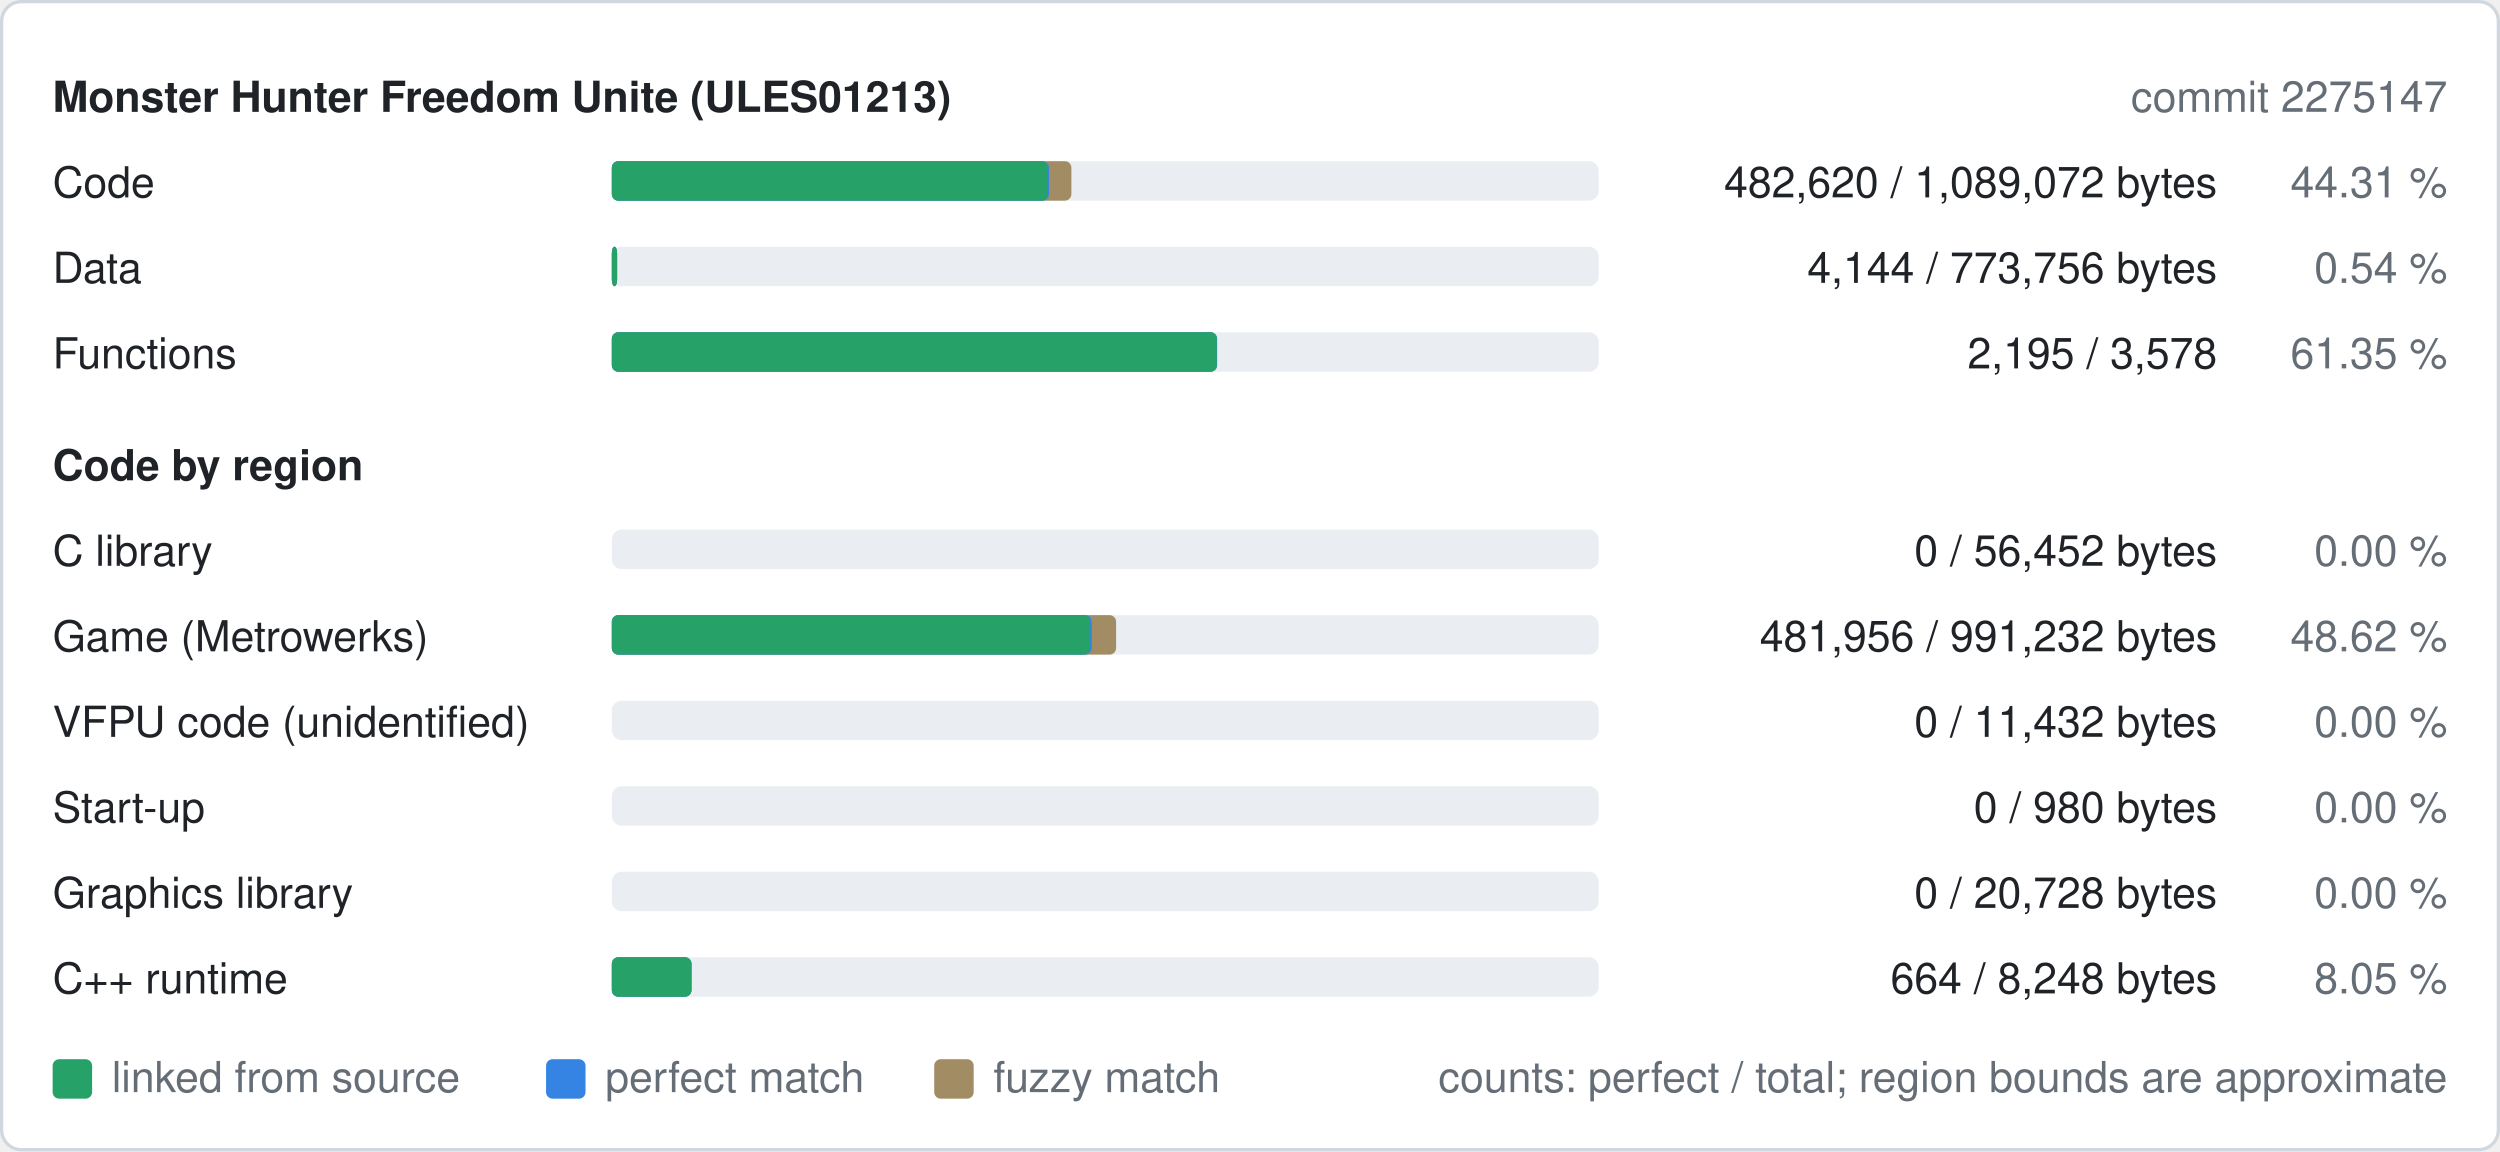
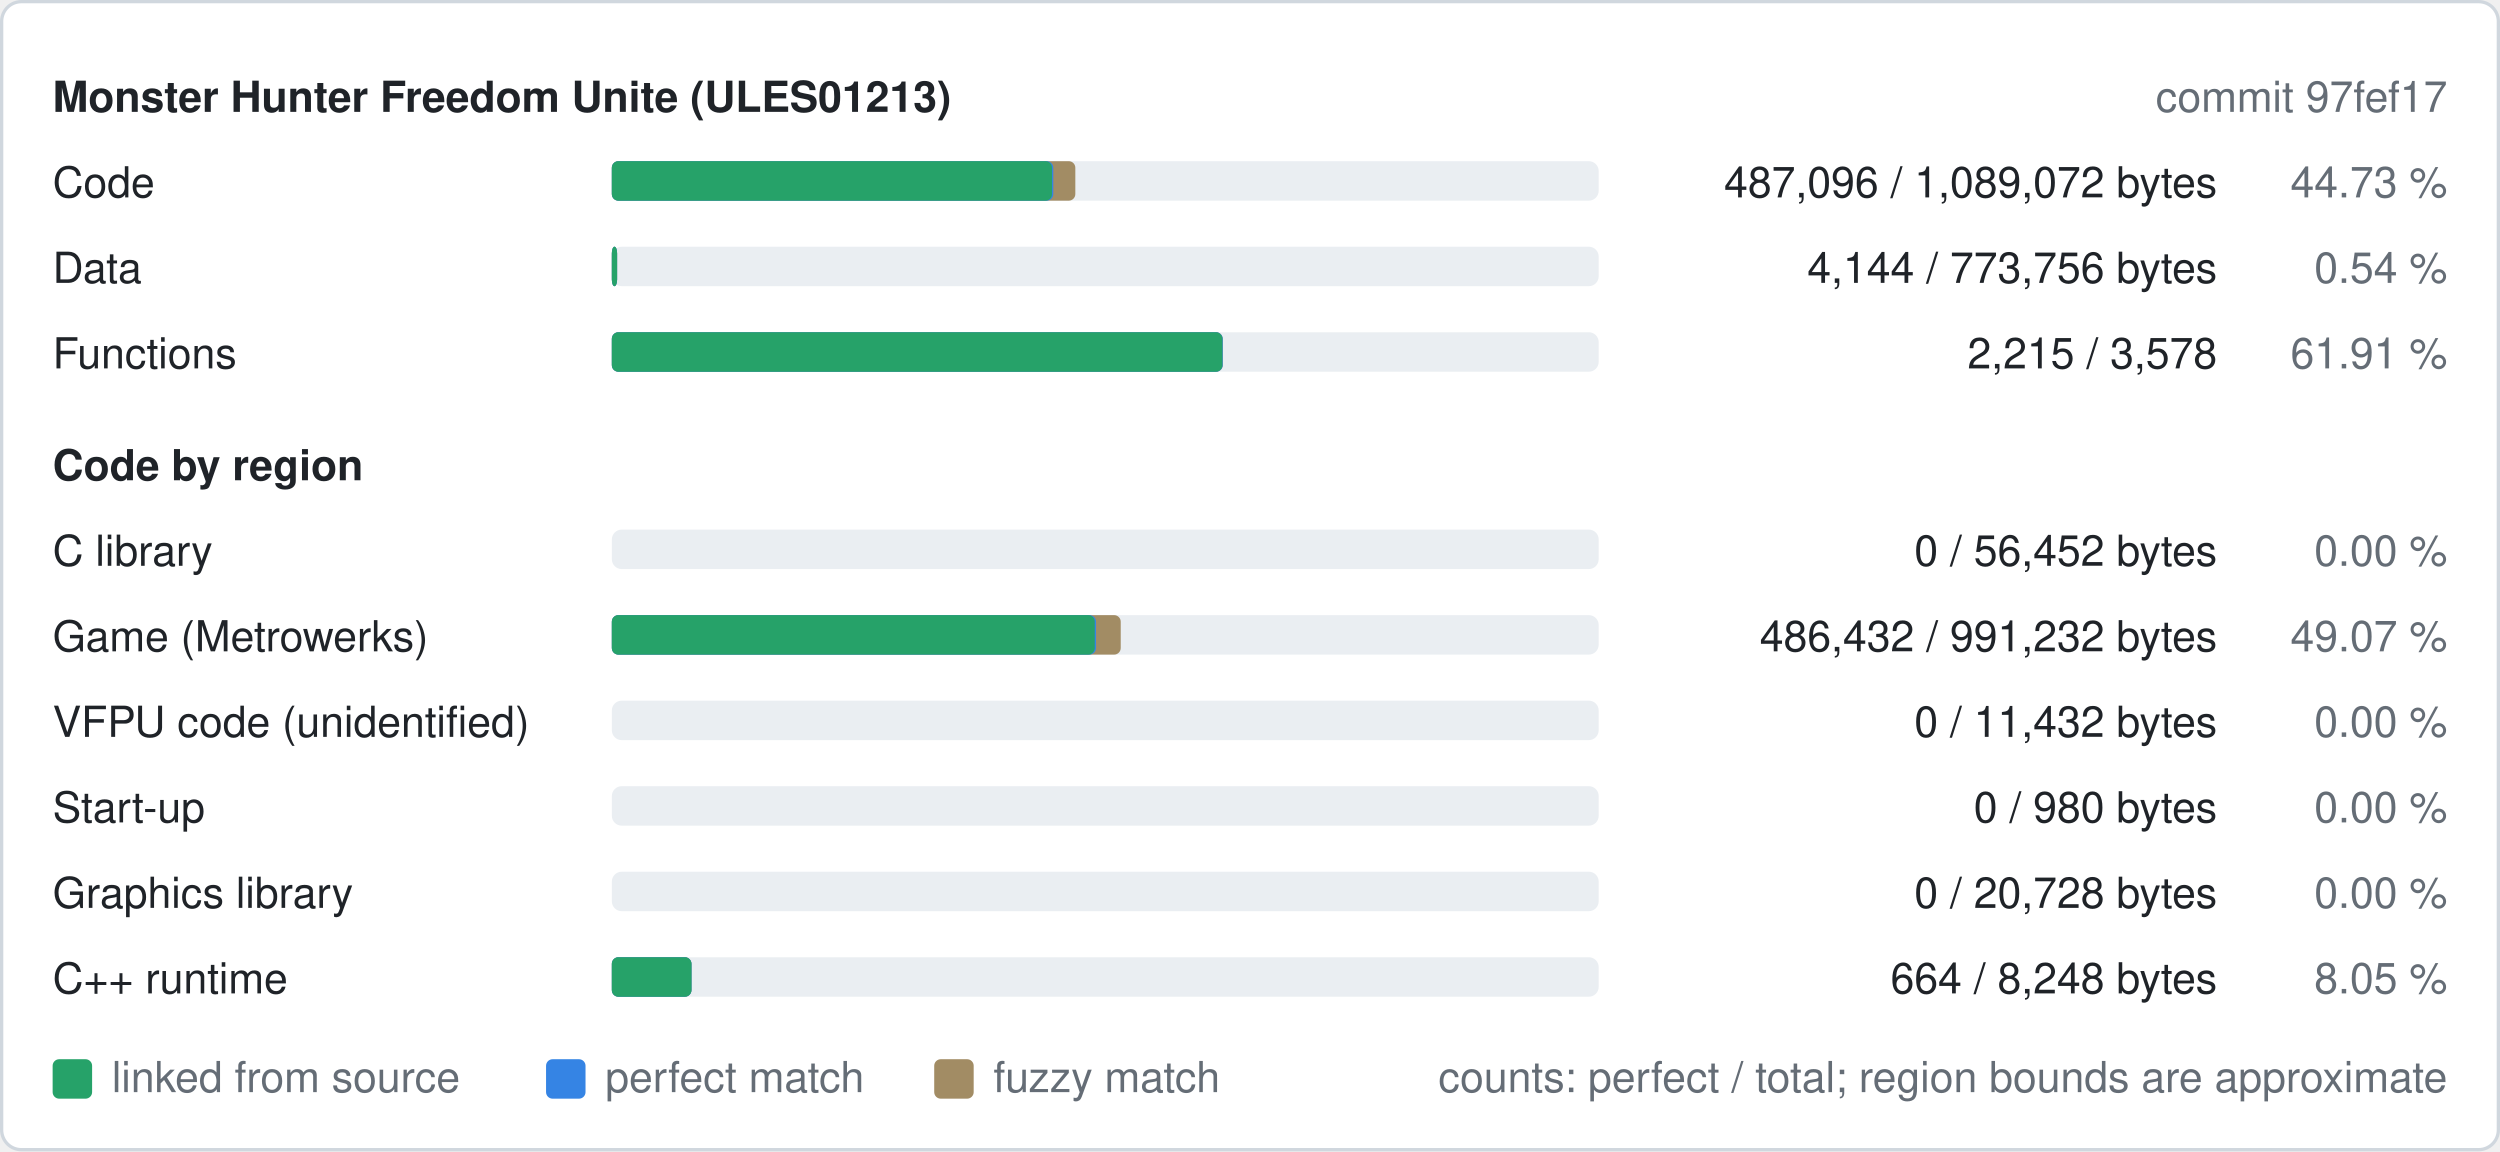
<svg xmlns="http://www.w3.org/2000/svg" width="760" height="350" viewBox="0 0 760 350" role="img" aria-label="Decompilation progress of ULES01213">
  <style>
text{font-family:-apple-system,BlinkMacSystemFont,"Segoe UI",Helvetica,Arial,sans-serif;font-size:13px}
.b{font-weight:600}
.bg{fill:#ffffff;stroke:#d0d7de}.t{fill:#1f2328}.m{fill:#656d76}.track{fill:#eaeef2}.fuzzy{fill:#a28c64}.perfect{fill:#3584e4}.linked{fill:#26a269}
@media (prefers-color-scheme: dark){.bg{fill:#0d1117;stroke:#30363d}.t{fill:#e6edf3}.m{fill:#8d96a0}.track{fill:#21262d}.fuzzy{fill:#a28c64}.perfect{fill:#3584e4}.linked{fill:#2ec27e}}
</style>
  <rect class="bg" x="0.5" y="0.5" width="759" height="349" rx="6" />
  <text class="t b" x="16" y="34">Monster Hunter Freedom Unite (ULES01213)</text>
-   <text class="m" x="744" y="34" text-anchor="end">commit 2275147</text>
+   <text class="m" x="744" y="34" text-anchor="end">commit 97fef17</text>
  <text class="t" x="16" y="60">Code</text>
  <rect class="track" x="186" y="49" width="300" height="12" rx="3" />
-   <rect class="fuzzy" x="186" y="49" width="139.7" height="12" rx="2" />
-   <rect class="perfect" x="186" y="49" width="132.9" height="12" rx="2" />
-   <rect class="linked" x="186" y="49" width="132.6" height="12" rx="2" />
-   <text class="t" x="674" y="60" text-anchor="end">482,620 / 1,089,072 bytes</text>
-   <text class="m" x="744" y="60" text-anchor="end">44.31 %</text>
+   <rect class="fuzzy" x="186" y="49" width="140.9" height="12" rx="2" />
+   <rect class="perfect" x="186" y="49" width="134.2" height="12" rx="2" />
+   <rect class="linked" x="186" y="49" width="133.8" height="12" rx="2" />
+   <text class="t" x="674" y="60" text-anchor="end">487,096 / 1,089,072 bytes</text>
+   <text class="m" x="744" y="60" text-anchor="end">44.73 %</text>
  <text class="t" x="16" y="86">Data</text>
  <rect class="track" x="186" y="75" width="300" height="12" rx="3" />
  <rect class="fuzzy" x="186" y="75" width="1.6" height="12" rx="2" />
  <rect class="perfect" x="186" y="75" width="1.6" height="12" rx="2" />
  <rect class="linked" x="186" y="75" width="1.6" height="12" rx="2" />
  <text class="t" x="674" y="86" text-anchor="end">4,144 / 773,756 bytes</text>
  <text class="m" x="744" y="86" text-anchor="end">0.54 %</text>
  <text class="t" x="16" y="112">Functions</text>
  <rect class="track" x="186" y="101" width="300" height="12" rx="3" />
-   <rect class="fuzzy" x="186" y="101" width="184.0" height="12" rx="2" />
-   <rect class="perfect" x="186" y="101" width="184.0" height="12" rx="2" />
-   <rect class="linked" x="186" y="101" width="183.9" height="12" rx="2" />
-   <text class="t" x="674" y="112" text-anchor="end">2,195 / 3,578</text>
-   <text class="m" x="744" y="112" text-anchor="end">61.35 %</text>
+   <rect class="fuzzy" x="186" y="101" width="185.7" height="12" rx="2" />
+   <rect class="perfect" x="186" y="101" width="185.7" height="12" rx="2" />
+   <rect class="linked" x="186" y="101" width="185.6" height="12" rx="2" />
+   <text class="t" x="674" y="112" text-anchor="end">2,215 / 3,578</text>
+   <text class="m" x="744" y="112" text-anchor="end">61.91 %</text>
  <text class="t b" x="16" y="146">Code by region</text>
  <text class="t" x="16" y="172">C library</text>
  <rect class="track" x="186" y="161" width="300" height="12" rx="3" />
  <text class="t" x="674" y="172" text-anchor="end">0 / 56,452 bytes</text>
  <text class="m" x="744" y="172" text-anchor="end">0.00 %</text>
  <text class="t" x="16" y="198">Game (Metrowerks)</text>
  <rect class="track" x="186" y="187" width="300" height="12" rx="3" />
-   <rect class="fuzzy" x="186" y="187" width="153.3" height="12" rx="2" />
-   <rect class="perfect" x="186" y="187" width="145.9" height="12" rx="2" />
-   <rect class="linked" x="186" y="187" width="145.4" height="12" rx="2" />
-   <text class="t" x="674" y="198" text-anchor="end">481,956 / 991,232 bytes</text>
-   <text class="m" x="744" y="198" text-anchor="end">48.62 %</text>
+   <rect class="fuzzy" x="186" y="187" width="154.7" height="12" rx="2" />
+   <rect class="perfect" x="186" y="187" width="147.2" height="12" rx="2" />
+   <rect class="linked" x="186" y="187" width="146.8" height="12" rx="2" />
+   <text class="t" x="674" y="198" text-anchor="end">486,432 / 991,232 bytes</text>
+   <text class="m" x="744" y="198" text-anchor="end">49.07 %</text>
  <text class="t" x="16" y="224">VFPU code (unidentified)</text>
  <rect class="track" x="186" y="213" width="300" height="12" rx="3" />
  <text class="t" x="674" y="224" text-anchor="end">0 / 11,432 bytes</text>
  <text class="m" x="744" y="224" text-anchor="end">0.00 %</text>
  <text class="t" x="16" y="250">Start-up</text>
  <rect class="track" x="186" y="239" width="300" height="12" rx="3" />
  <text class="t" x="674" y="250" text-anchor="end">0 / 980 bytes</text>
  <text class="m" x="744" y="250" text-anchor="end">0.00 %</text>
  <text class="t" x="16" y="276">Graphics library</text>
  <rect class="track" x="186" y="265" width="300" height="12" rx="3" />
  <text class="t" x="674" y="276" text-anchor="end">0 / 20,728 bytes</text>
  <text class="m" x="744" y="276" text-anchor="end">0.00 %</text>
  <text class="t" x="16" y="302">C++ runtime</text>
  <rect class="track" x="186" y="291" width="300" height="12" rx="3" />
  <rect class="fuzzy" x="186" y="291" width="24.2" height="12" rx="2" />
  <rect class="perfect" x="186" y="291" width="24.2" height="12" rx="2" />
  <rect class="linked" x="186" y="291" width="24.2" height="12" rx="2" />
  <text class="t" x="674" y="302" text-anchor="end">664 / 8,248 bytes</text>
  <text class="m" x="744" y="302" text-anchor="end">8.05 %</text>
  <rect class="linked" x="16" y="322" width="12" height="12" rx="2" />
  <text class="m" x="34" y="332">linked from source</text>
  <rect class="perfect" x="166" y="322" width="12" height="12" rx="2" />
  <text class="m" x="184" y="332">perfect match</text>
  <rect class="fuzzy" x="284" y="322" width="12" height="12" rx="2" />
  <text class="m" x="302" y="332">fuzzy match</text>
  <text class="m" x="744" y="332" text-anchor="end">counts: perfect / total; region bounds are approximate</text>
</svg>
